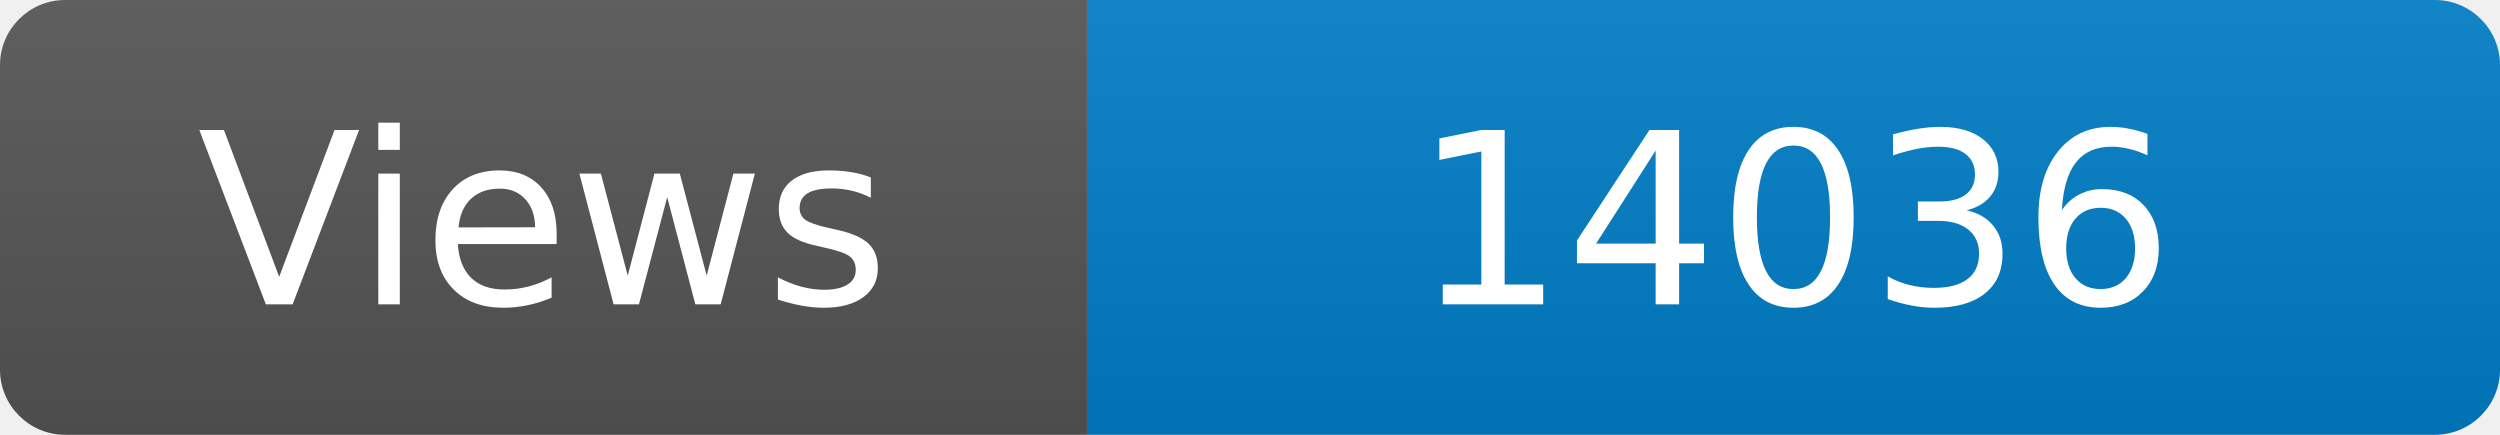
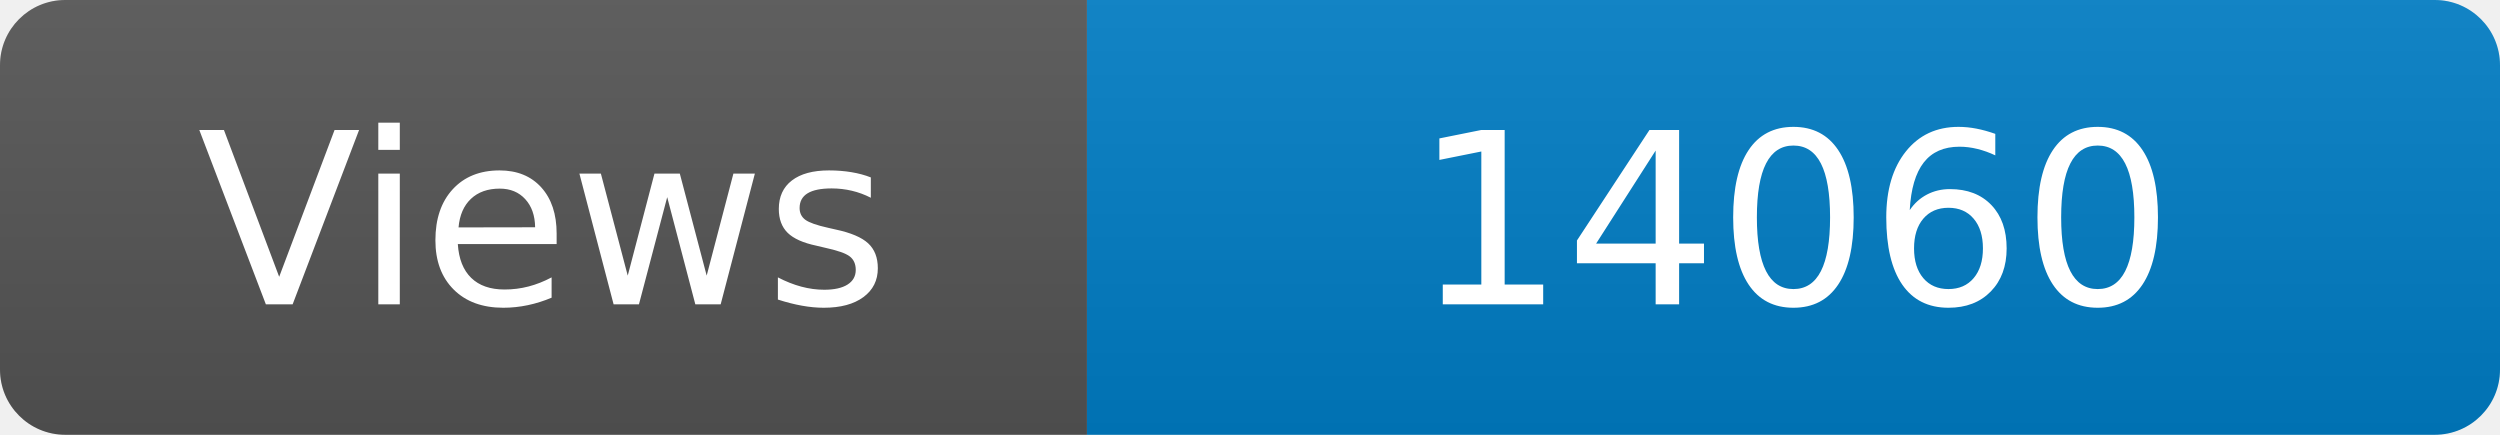
<svg xmlns="http://www.w3.org/2000/svg" width="115" height="20" role="img" aria-label="Maintained?: yes">
  <linearGradient id="s" x2="0" y2="100%">
    <stop offset="0" stop-color="#bbb" stop-opacity=".1" />
    <stop offset="1" stop-opacity=".1" />
  </linearGradient>
  <clipPath id="r">
    <rect width="115" height="20" rx="3" fill="#fff" />
  </clipPath>
  <g clip-path="url(#r)">
    <rect width="50" height="20" fill="#555" />
    <rect x="50" width="160" height="20" fill="#007ec6" />
    <rect width="115" height="20" fill="url(#s)" />
  </g>
  <g fill="#fff" text-anchor="middle" font-family="Verdana,Geneva,DejaVu Sans,sans-serif" font-size="110">
    <text x="250" y="140" transform="scale(.1)" fill="#fff">Views</text>
-     <text x="825" y="140" transform="scale(.1)" fill="#fff">14036</text>
+     <text x="825" y="140" transform="scale(.1)" fill="#fff">14060</text>
  </g>
</svg>
